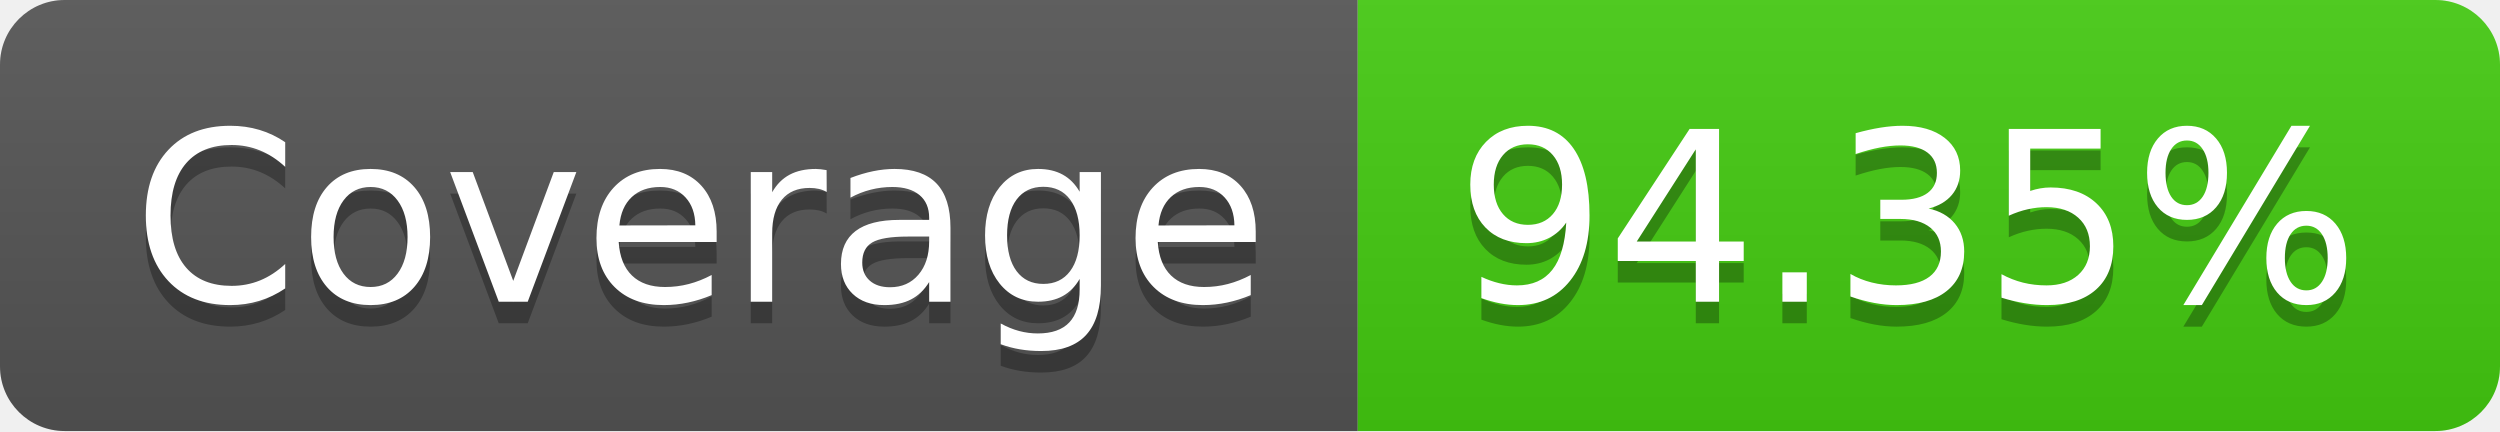
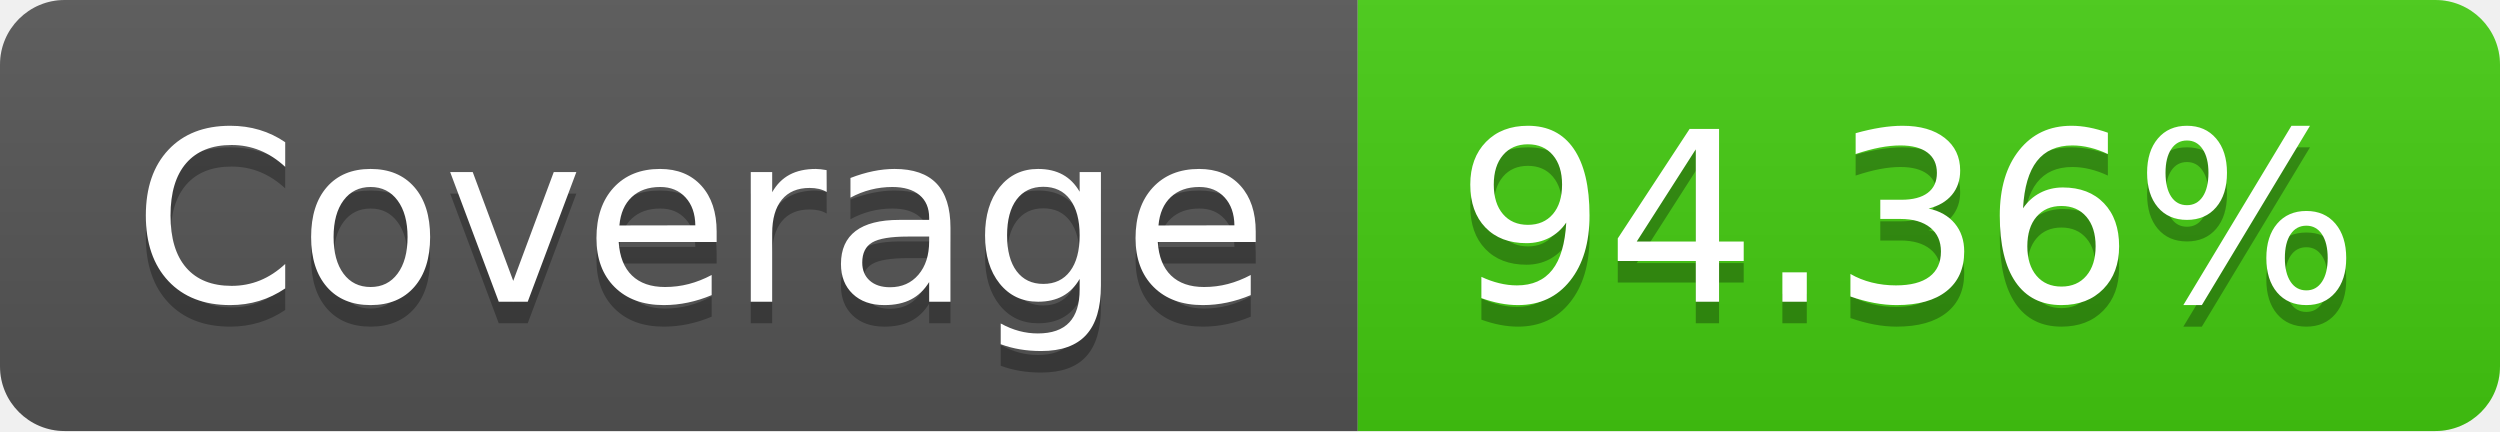
- <svg xmlns="http://www.w3.org/2000/svg" width="116" height="20" role="img" aria-label="Coverage: 94.35%">
+ <svg xmlns="http://www.w3.org/2000/svg" width="116" height="20" role="img" aria-label="Coverage: 94.36%">
  <linearGradient id="s" x2="0" y2="100%">
    <stop offset="0" stop-color="#bbb" stop-opacity=".1" />
    <stop offset="1" stop-opacity=".1" />
  </linearGradient>
  <clipPath id="r">
    <rect width="116" height="20" rx="3" fill="#fff" />
  </clipPath>
  <g clip-path="url(#r)">
    <rect width="63" height="20" fill="#555" />
    <rect x="63" width="53" height="20" fill="#4c1" />
    <rect width="116" height="20" fill="url(#s)" />
  </g>
  <g fill="#fff" text-anchor="middle" font-family="Verdana,Geneva,DejaVu Sans,sans-serif" text-rendering="geometricPrecision" font-size="110">
    <text aria-hidden="true" x="325" y="150" fill="#010101" fill-opacity=".3" transform="scale(.1)" textLength="530">Coverage</text>
    <text x="325" y="140" transform="scale(.1)" fill="#fff" textLength="530">Coverage</text>
-     <text aria-hidden="true" x="885" y="150" fill="#010101" fill-opacity=".3" transform="scale(.1)" textLength="430">94.35%</text>
-     <text x="885" y="140" transform="scale(.1)" fill="#fff" textLength="430">94.35%</text>
+     <text aria-hidden="true" x="885" y="150" fill="#010101" fill-opacity=".3" transform="scale(.1)" textLength="430">94.36%</text>
+     <text x="885" y="140" transform="scale(.1)" fill="#fff" textLength="430">94.36%</text>
  </g>
</svg>
